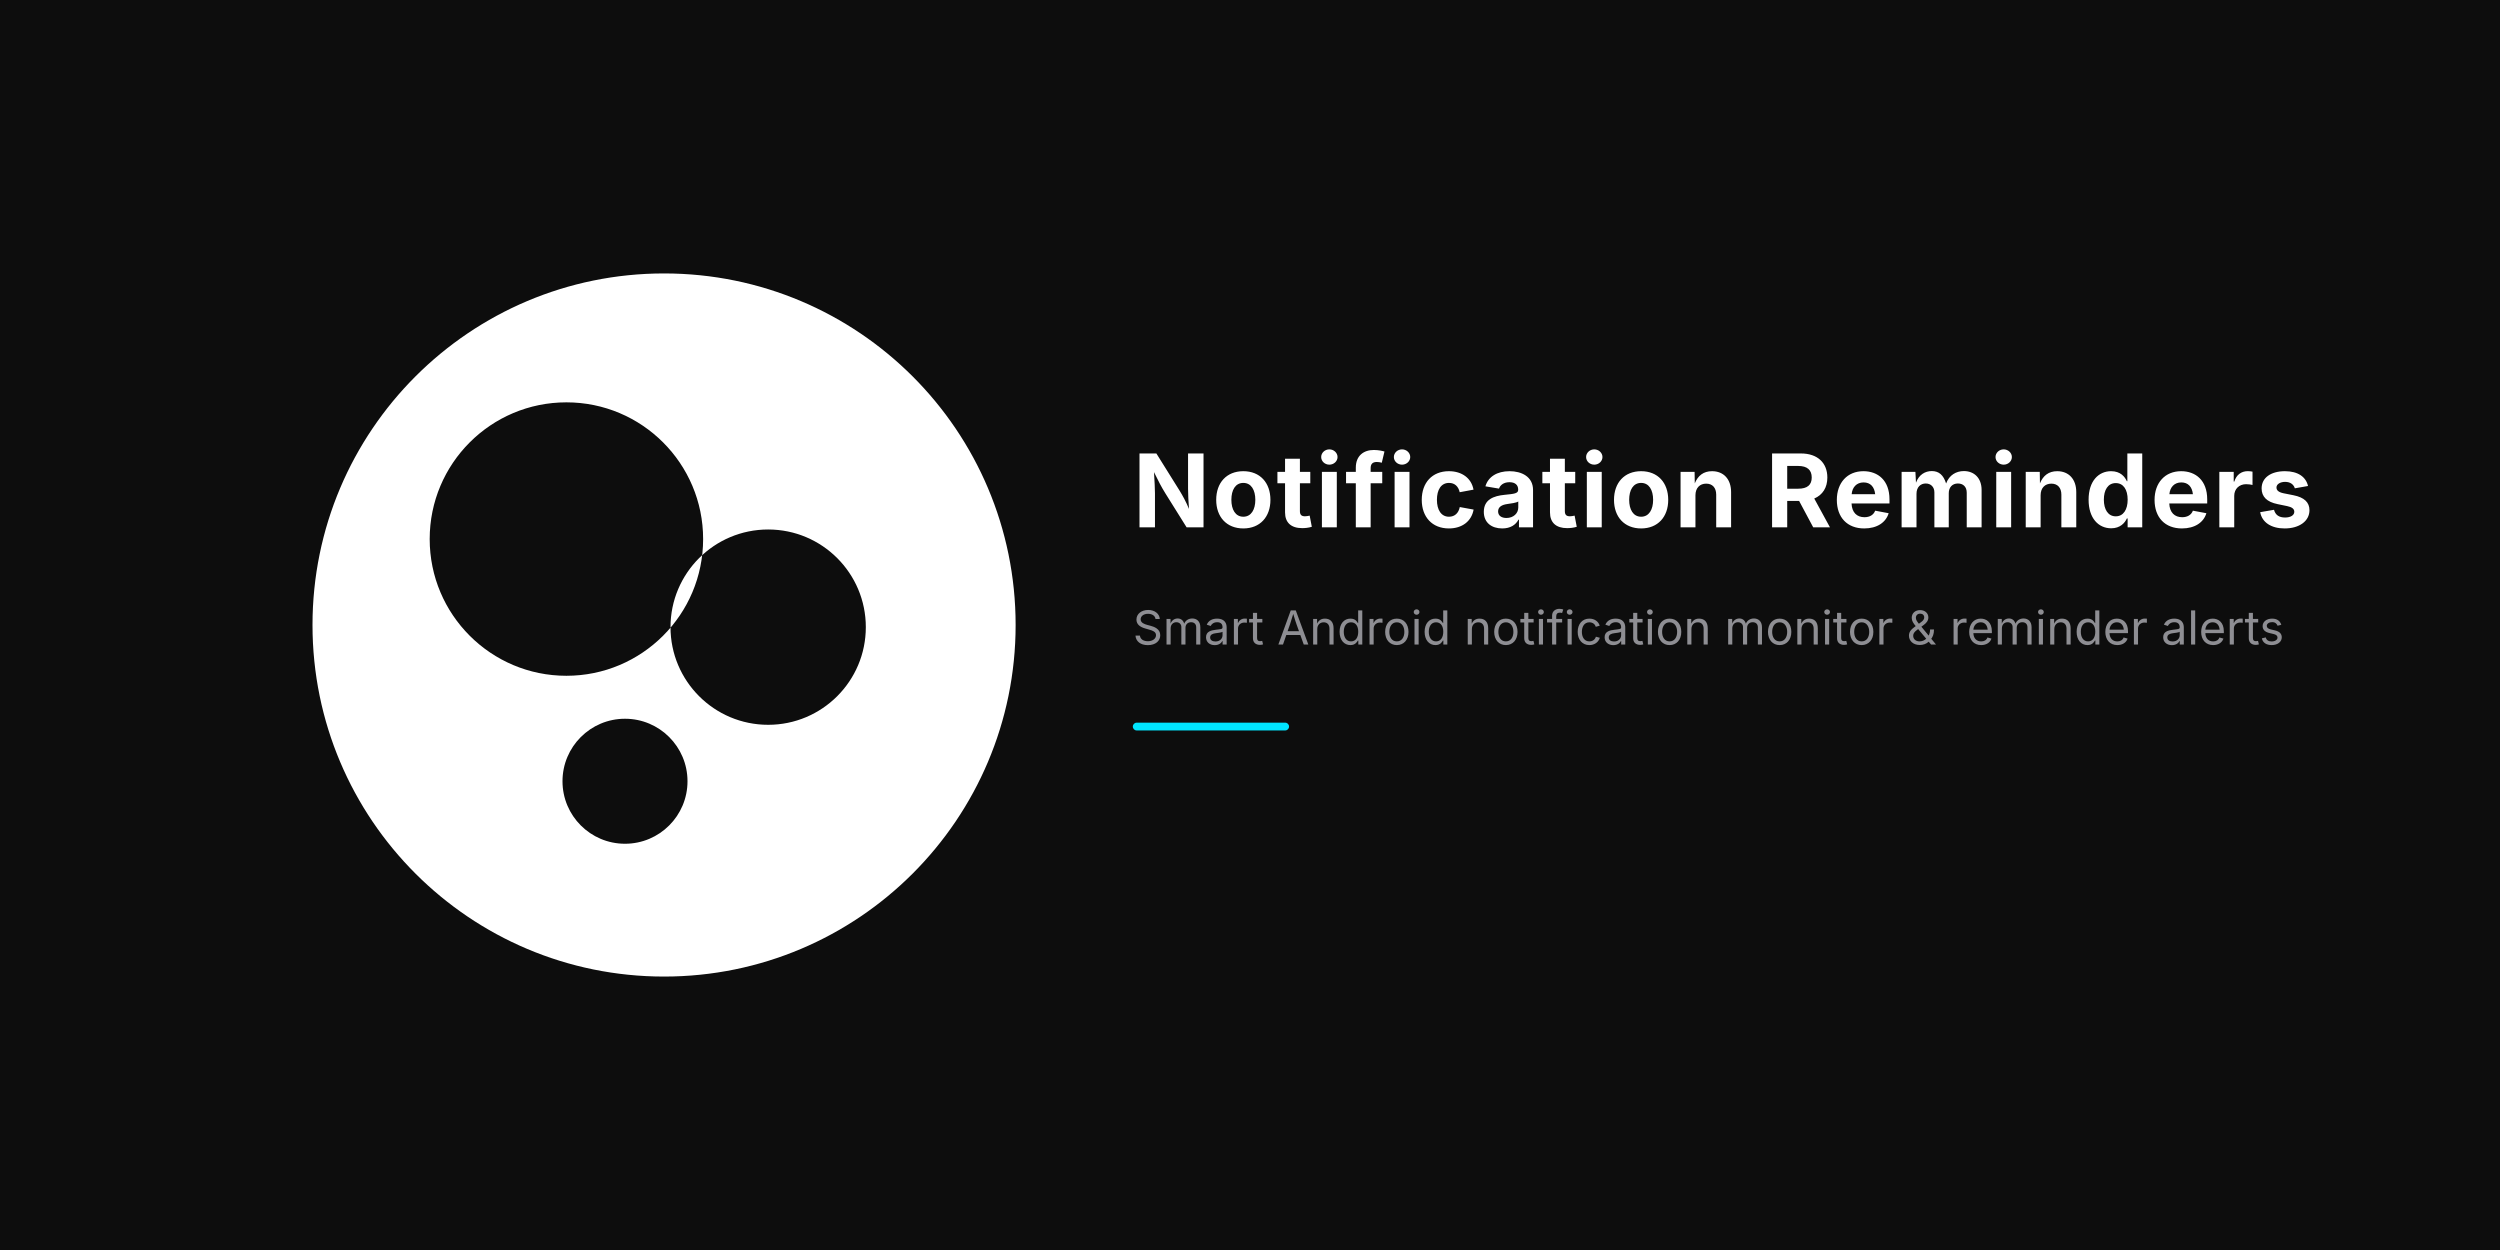
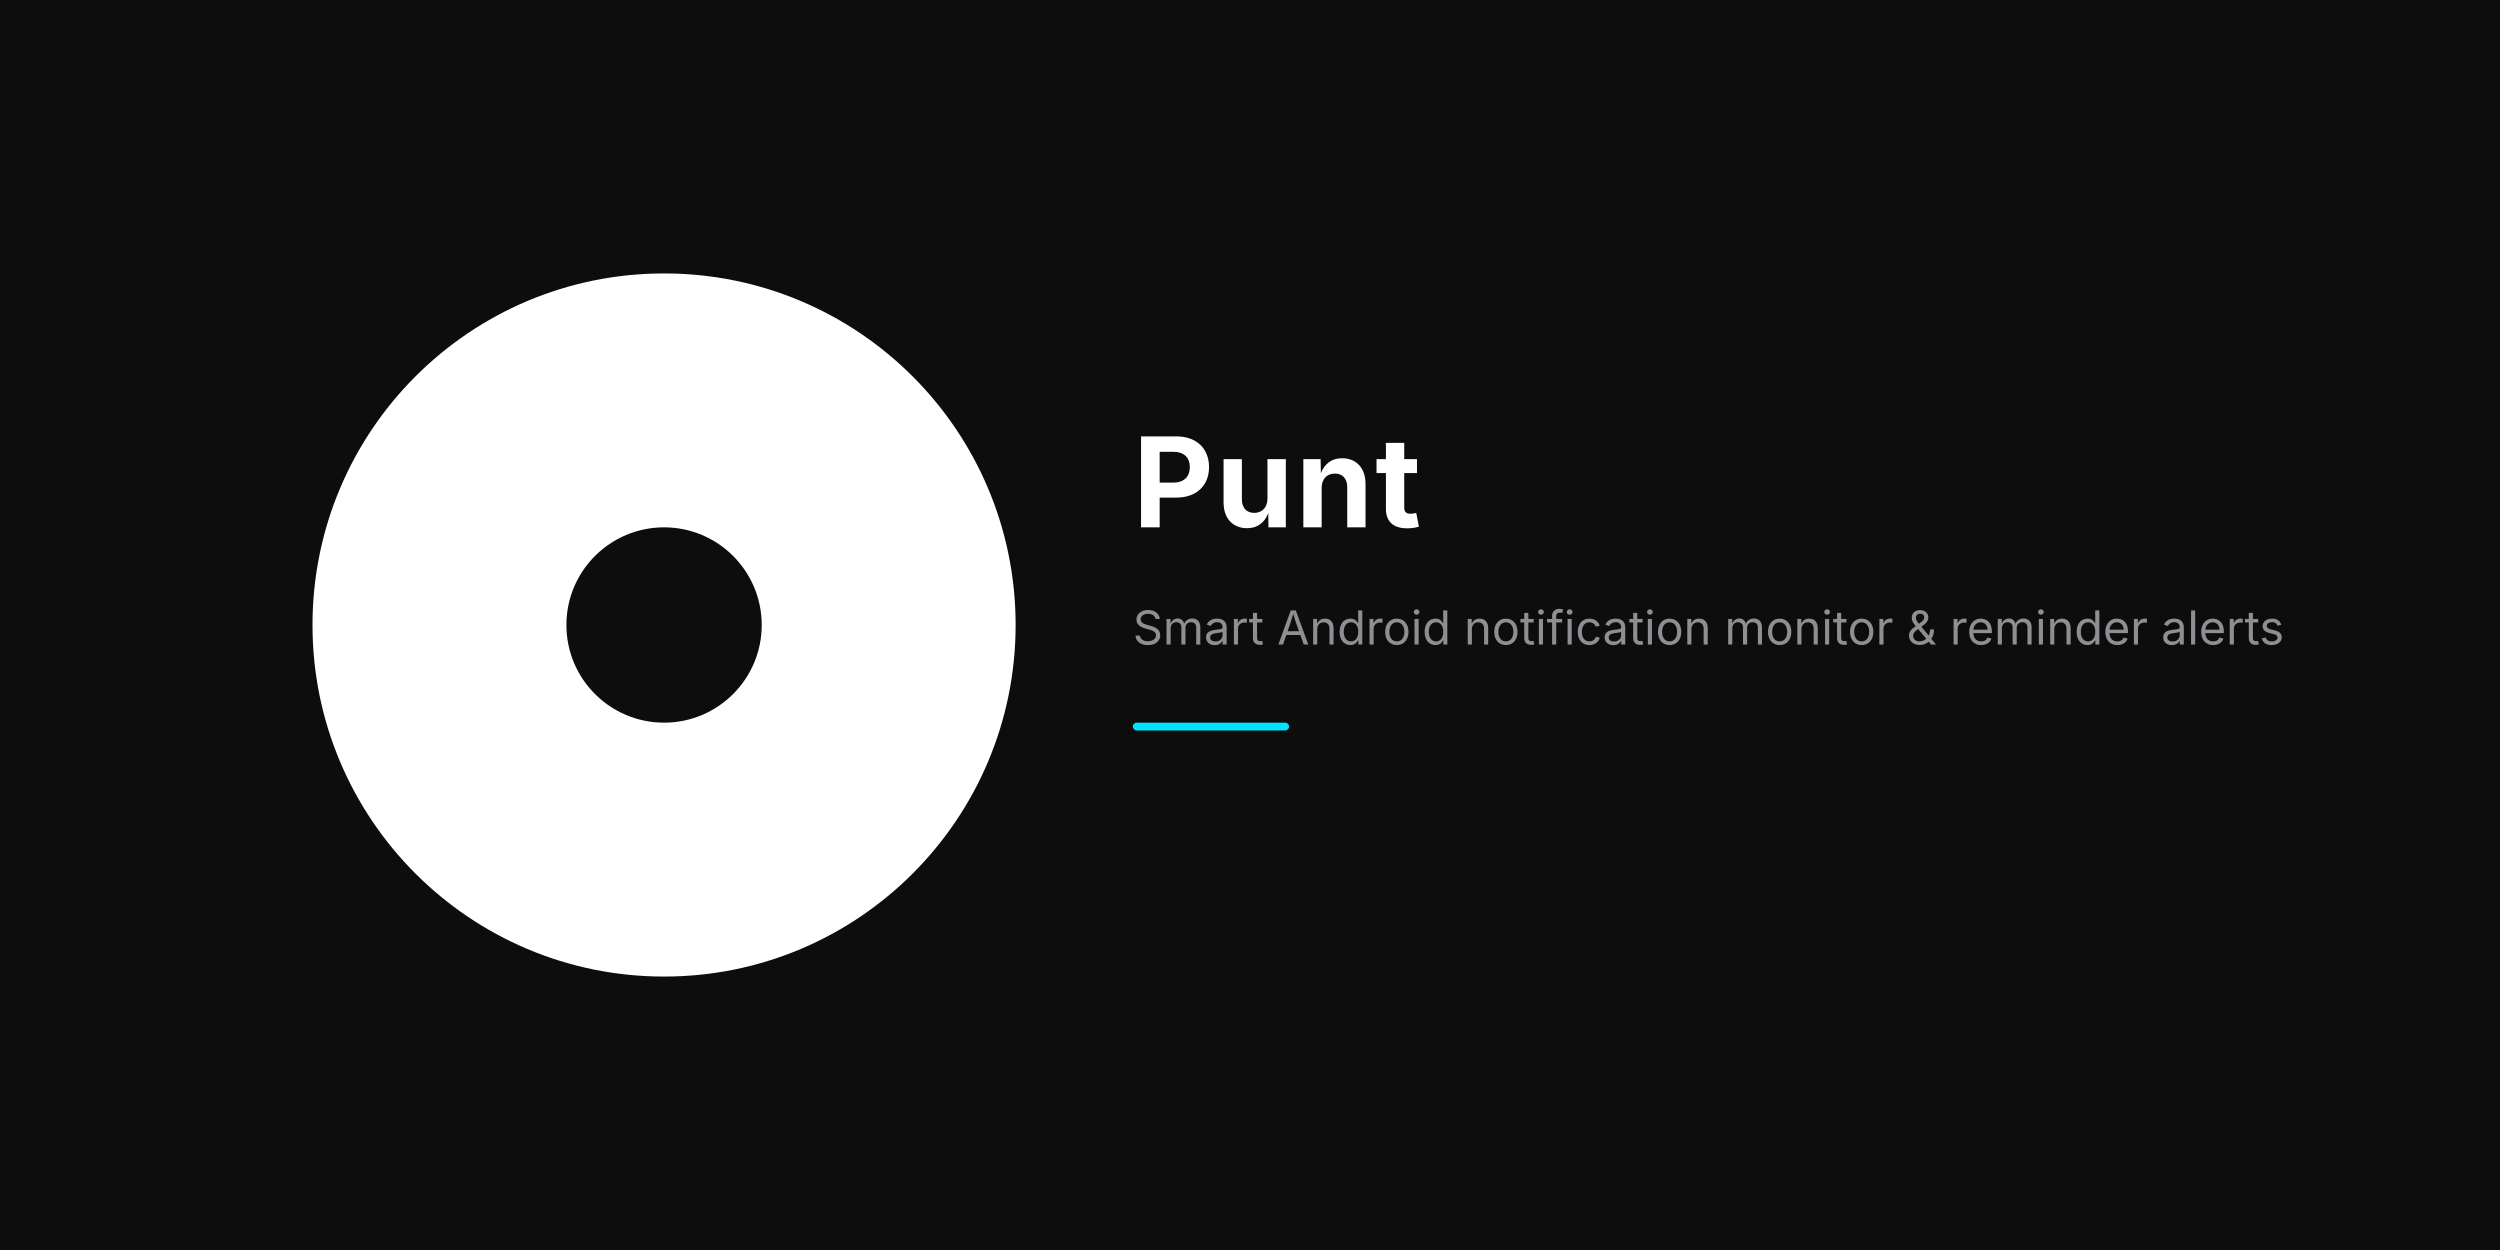
<svg xmlns="http://www.w3.org/2000/svg" width="1280" height="640" viewBox="0 0 1280 640">
  <rect width="1280" height="640" fill="#0D0D0D" />
  <g transform="translate(140, 120)">
-     <path fill="#FFFFFF" fill-rule="evenodd" d="M 200,20 C 299.41,20 380,100.59 380,200 C 380,299.41 299.41,380 200,380 C 100.59,380 20,299.41 20,200 C 20,100.59 100.59,20 200,20 Z M 150,86 C 188.66,86 220,117.34 220,156 C 220,194.66 188.66,226 150,226 C 111.34,226 80,194.66 80,156 C 80,117.34 111.34,86 150,86 Z M 253.3,151.1 C 280.91,151.1 303.3,173.49 303.3,201.1 C 303.3,228.71 280.91,251.1 253.3,251.1 C 225.69,251.1 203.3,228.71 203.3,201.1 C 203.3,173.49 225.69,151.1 253.3,151.1 Z M 180,248 C 197.67,248 212,262.33 212,280 C 212,297.67 197.67,312 180,312 C 162.33,312 148,297.67 148,280 C 148,262.33 162.33,248 180,248 Z" />
+     <path fill="#FFFFFF" fill-rule="evenodd" d="M 200,20 C 299.41,20 380,100.59 380,200 C 380,299.41 299.41,380 200,380 C 100.59,380 20,299.41 20,200 C 20,100.59 100.59,20 200,20 Z M 200,150 C 227.61,150 250,172.39 250,200 C 250,227.61 227.61,250 200,250 C 172.39,250 150,227.61 150,200 C 150,172.39 172.39,150 200,150 Z" />
  </g>
-   <text x="580" y="270" font-family="system-ui, -apple-system, sans-serif" font-size="52" font-weight="700" fill="#FFFFFF" letter-spacing="1">Notification Reminders</text>
+   <text x="580" y="270" font-family="system-ui, -apple-system, sans-serif" font-size="64" font-weight="700" fill="#FFFFFF" letter-spacing="1">Punt</text>
  <text x="580" y="330" font-family="system-ui, -apple-system, sans-serif" font-size="24" font-weight="400" fill="#8E8E93">Smart Android notification monitor &amp; reminder alerts</text>
  <rect x="580" y="370" width="80" height="4" fill="#00E5FF" rx="2" />
</svg>
